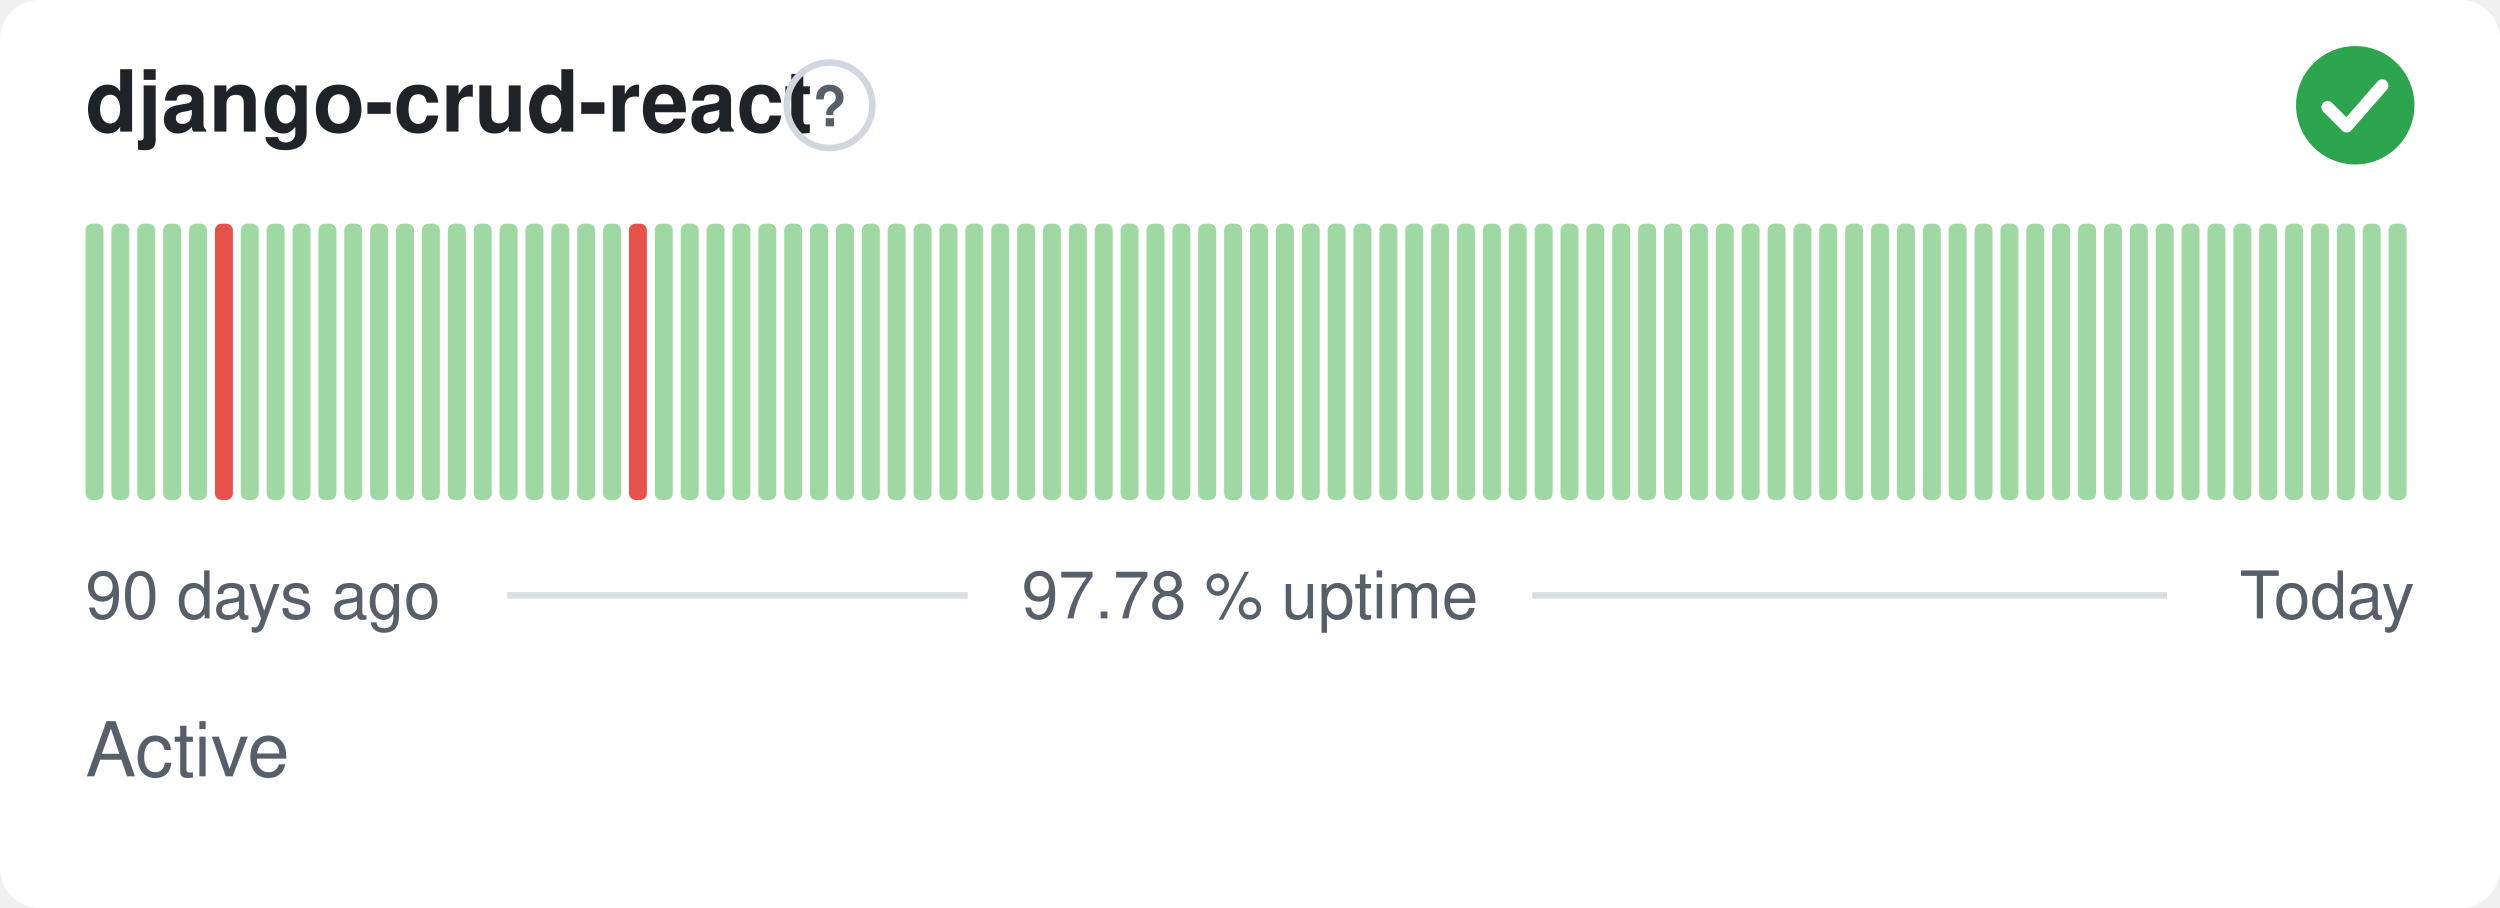
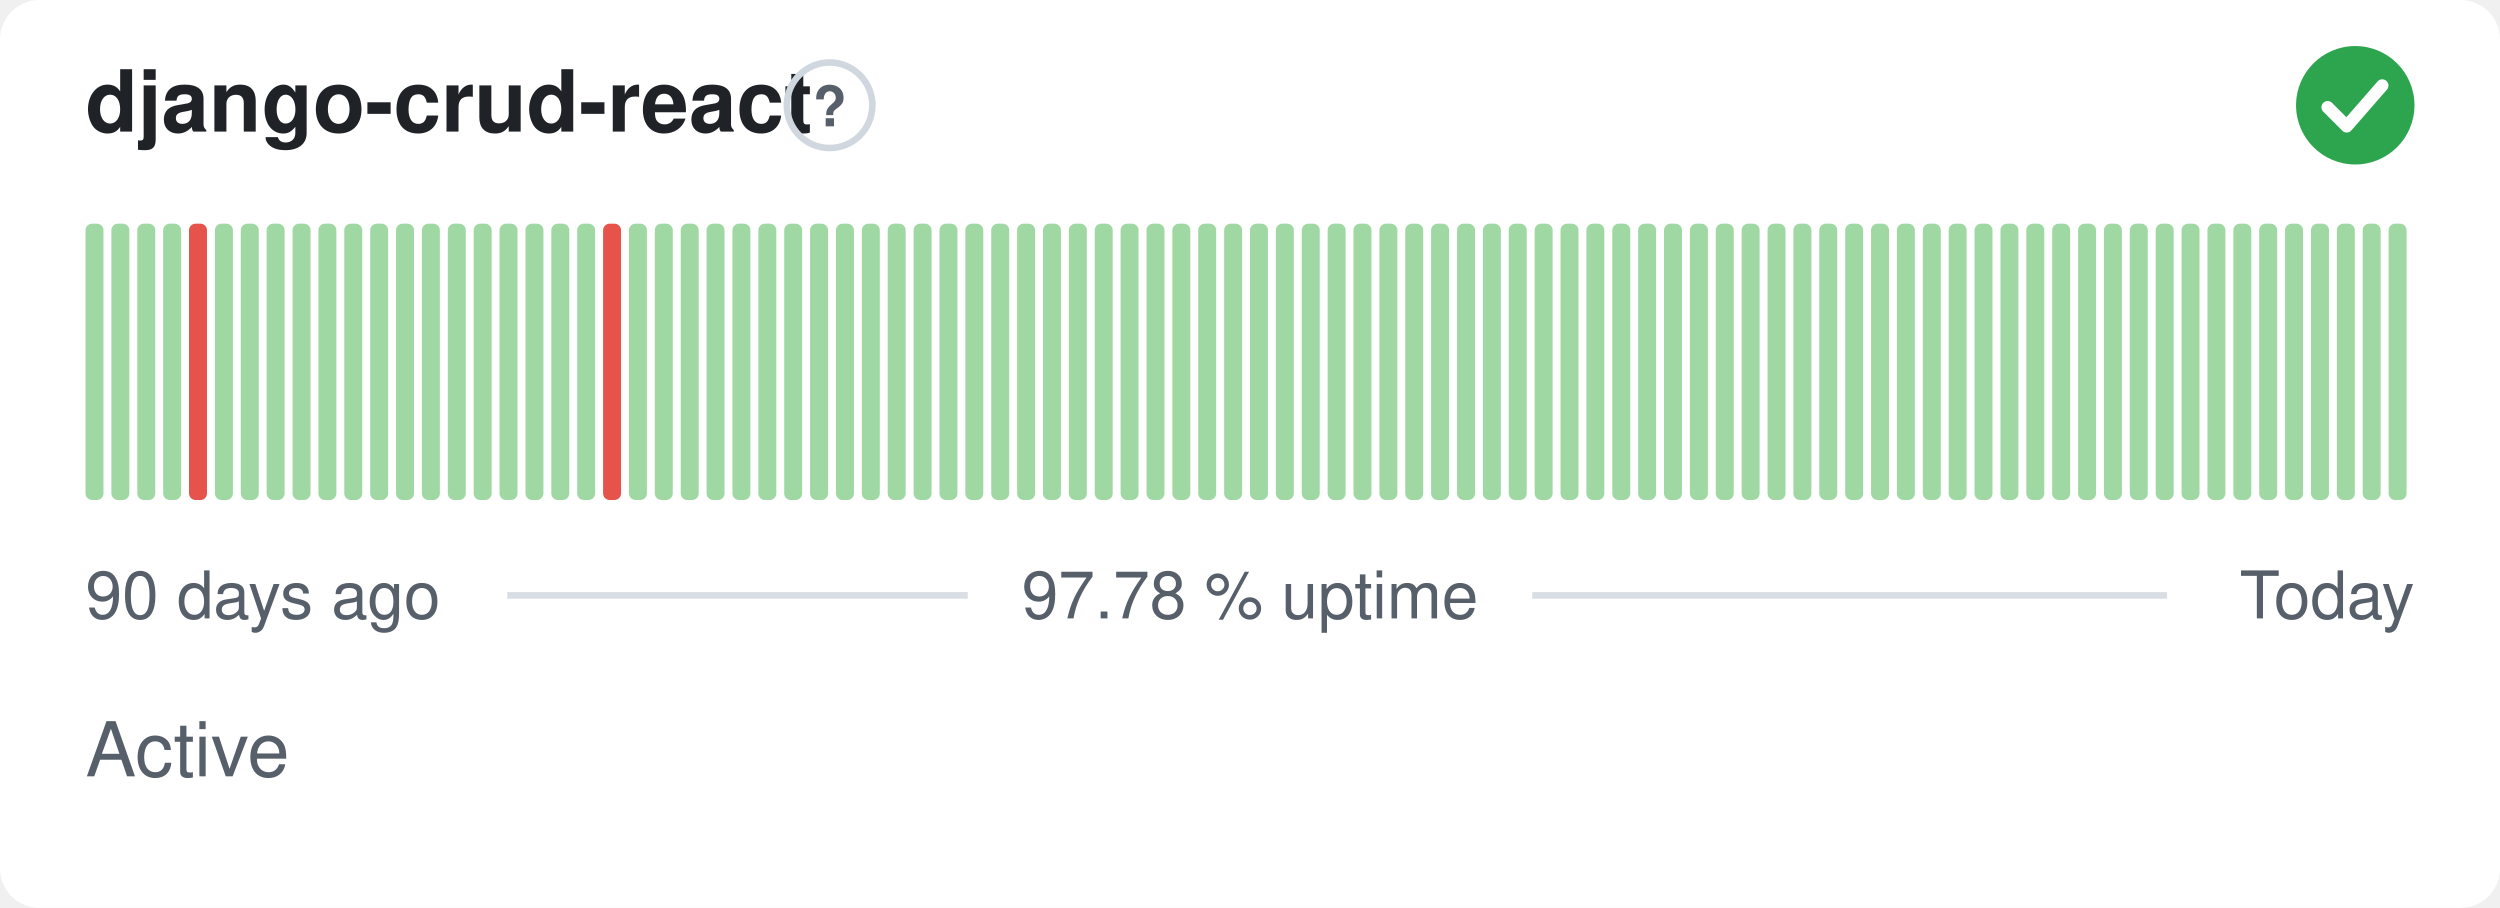
<svg xmlns="http://www.w3.org/2000/svg" width="380" height="138" viewBox="0 0 380 138" role="img" aria-label="django-crud-react: Active, 97.78 % uptime over the last 90 days" font-family="-apple-system,BlinkMacSystemFont,'Segoe UI',Helvetica,Arial,sans-serif">
  <style>
    @media (prefers-color-scheme: dark) {
      .bg { fill: #0d1117 }
      .title { fill: #e6edf3 }
      .muted { fill: #8b949e }
      .hint { stroke: #30363d }
      .rule { stroke: #30363d }
      .nodata { fill: #21262d }
    }
  </style>
  <rect class="bg" width="380" height="138" rx="6" fill="#ffffff" />
  <text class="title" x="13" y="20" font-size="13" font-weight="600" fill="#1f2328">django-crud-react</text>
  <circle class="hint" cx="126.1" cy="16" r="6.5" fill="none" stroke="#d0d7de" stroke-width="1" />
  <text class="muted" x="126.1" y="19.2" text-anchor="middle" font-size="8.5" font-weight="700" fill="#57606a">?</text>
  <circle cx="358" cy="16" r="9" fill="#2da44e" />
  <path d="M353.80 16.30l2.90 2.90 5.40 -6.20" fill="none" stroke="#fff" stroke-width="1.89" stroke-linecap="round" stroke-linejoin="round" />
  <rect x="13.00" y="34.00" width="2.73" height="42.00" rx="1" fill="#9fd8a3" />
  <rect x="16.93" y="34.00" width="2.73" height="42.00" rx="1" fill="#9fd8a3" />
  <rect x="20.87" y="34.00" width="2.73" height="42.00" rx="1" fill="#9fd8a3" />
  <rect x="24.80" y="34.00" width="2.73" height="42.00" rx="1" fill="#9fd8a3" />
-   <rect x="28.73" y="34.00" width="2.73" height="42.00" rx="1" fill="#9fd8a3" />
-   <rect x="32.67" y="34.00" width="2.73" height="42.00" rx="1" fill="#e5534b" />
+   <rect x="28.73" y="34.00" width="2.73" height="42.00" rx="1" fill="#e5534b" />
+   <rect x="32.67" y="34.00" width="2.73" height="42.00" rx="1" fill="#9fd8a3" />
  <rect x="36.60" y="34.00" width="2.73" height="42.00" rx="1" fill="#9fd8a3" />
  <rect x="40.53" y="34.00" width="2.73" height="42.00" rx="1" fill="#9fd8a3" />
  <rect x="44.47" y="34.00" width="2.73" height="42.00" rx="1" fill="#9fd8a3" />
  <rect x="48.40" y="34.00" width="2.73" height="42.00" rx="1" fill="#9fd8a3" />
  <rect x="52.33" y="34.00" width="2.73" height="42.00" rx="1" fill="#9fd8a3" />
  <rect x="56.27" y="34.00" width="2.73" height="42.00" rx="1" fill="#9fd8a3" />
  <rect x="60.20" y="34.00" width="2.73" height="42.00" rx="1" fill="#9fd8a3" />
  <rect x="64.13" y="34.00" width="2.73" height="42.00" rx="1" fill="#9fd8a3" />
  <rect x="68.07" y="34.00" width="2.73" height="42.00" rx="1" fill="#9fd8a3" />
  <rect x="72.00" y="34.00" width="2.73" height="42.00" rx="1" fill="#9fd8a3" />
  <rect x="75.93" y="34.00" width="2.73" height="42.00" rx="1" fill="#9fd8a3" />
  <rect x="79.87" y="34.00" width="2.73" height="42.00" rx="1" fill="#9fd8a3" />
  <rect x="83.80" y="34.00" width="2.73" height="42.00" rx="1" fill="#9fd8a3" />
  <rect x="87.73" y="34.00" width="2.73" height="42.00" rx="1" fill="#9fd8a3" />
-   <rect x="91.67" y="34.00" width="2.73" height="42.00" rx="1" fill="#9fd8a3" />
-   <rect x="95.60" y="34.00" width="2.73" height="42.00" rx="1" fill="#e5534b" />
+   <rect x="91.67" y="34.00" width="2.73" height="42.00" rx="1" fill="#e5534b" />
+   <rect x="95.60" y="34.00" width="2.73" height="42.00" rx="1" fill="#9fd8a3" />
  <rect x="99.53" y="34.00" width="2.73" height="42.00" rx="1" fill="#9fd8a3" />
  <rect x="103.47" y="34.00" width="2.73" height="42.00" rx="1" fill="#9fd8a3" />
  <rect x="107.40" y="34.00" width="2.73" height="42.00" rx="1" fill="#9fd8a3" />
  <rect x="111.33" y="34.00" width="2.73" height="42.00" rx="1" fill="#9fd8a3" />
  <rect x="115.27" y="34.00" width="2.73" height="42.00" rx="1" fill="#9fd8a3" />
  <rect x="119.20" y="34.00" width="2.73" height="42.00" rx="1" fill="#9fd8a3" />
  <rect x="123.13" y="34.00" width="2.73" height="42.00" rx="1" fill="#9fd8a3" />
  <rect x="127.07" y="34.00" width="2.73" height="42.00" rx="1" fill="#9fd8a3" />
  <rect x="131.00" y="34.00" width="2.73" height="42.00" rx="1" fill="#9fd8a3" />
  <rect x="134.93" y="34.00" width="2.73" height="42.00" rx="1" fill="#9fd8a3" />
  <rect x="138.87" y="34.00" width="2.73" height="42.00" rx="1" fill="#9fd8a3" />
  <rect x="142.80" y="34.00" width="2.73" height="42.00" rx="1" fill="#9fd8a3" />
  <rect x="146.73" y="34.00" width="2.73" height="42.00" rx="1" fill="#9fd8a3" />
  <rect x="150.67" y="34.00" width="2.73" height="42.00" rx="1" fill="#9fd8a3" />
  <rect x="154.60" y="34.00" width="2.73" height="42.00" rx="1" fill="#9fd8a3" />
  <rect x="158.53" y="34.00" width="2.73" height="42.00" rx="1" fill="#9fd8a3" />
  <rect x="162.47" y="34.00" width="2.73" height="42.00" rx="1" fill="#9fd8a3" />
  <rect x="166.40" y="34.00" width="2.73" height="42.00" rx="1" fill="#9fd8a3" />
  <rect x="170.33" y="34.00" width="2.73" height="42.00" rx="1" fill="#9fd8a3" />
  <rect x="174.27" y="34.00" width="2.73" height="42.00" rx="1" fill="#9fd8a3" />
  <rect x="178.20" y="34.00" width="2.73" height="42.00" rx="1" fill="#9fd8a3" />
  <rect x="182.13" y="34.00" width="2.73" height="42.00" rx="1" fill="#9fd8a3" />
  <rect x="186.07" y="34.00" width="2.73" height="42.00" rx="1" fill="#9fd8a3" />
  <rect x="190.00" y="34.00" width="2.73" height="42.00" rx="1" fill="#9fd8a3" />
  <rect x="193.93" y="34.00" width="2.73" height="42.00" rx="1" fill="#9fd8a3" />
  <rect x="197.87" y="34.00" width="2.73" height="42.00" rx="1" fill="#9fd8a3" />
  <rect x="201.80" y="34.00" width="2.73" height="42.00" rx="1" fill="#9fd8a3" />
  <rect x="205.73" y="34.00" width="2.73" height="42.00" rx="1" fill="#9fd8a3" />
  <rect x="209.67" y="34.00" width="2.73" height="42.00" rx="1" fill="#9fd8a3" />
  <rect x="213.60" y="34.00" width="2.73" height="42.00" rx="1" fill="#9fd8a3" />
  <rect x="217.53" y="34.00" width="2.73" height="42.00" rx="1" fill="#9fd8a3" />
  <rect x="221.47" y="34.00" width="2.73" height="42.00" rx="1" fill="#9fd8a3" />
  <rect x="225.40" y="34.00" width="2.73" height="42.00" rx="1" fill="#9fd8a3" />
  <rect x="229.33" y="34.00" width="2.73" height="42.00" rx="1" fill="#9fd8a3" />
  <rect x="233.27" y="34.00" width="2.73" height="42.00" rx="1" fill="#9fd8a3" />
  <rect x="237.20" y="34.00" width="2.73" height="42.00" rx="1" fill="#9fd8a3" />
  <rect x="241.13" y="34.00" width="2.73" height="42.00" rx="1" fill="#9fd8a3" />
  <rect x="245.07" y="34.00" width="2.73" height="42.00" rx="1" fill="#9fd8a3" />
  <rect x="249.00" y="34.00" width="2.73" height="42.00" rx="1" fill="#9fd8a3" />
  <rect x="252.93" y="34.00" width="2.73" height="42.00" rx="1" fill="#9fd8a3" />
  <rect x="256.87" y="34.00" width="2.73" height="42.00" rx="1" fill="#9fd8a3" />
  <rect x="260.80" y="34.00" width="2.73" height="42.00" rx="1" fill="#9fd8a3" />
  <rect x="264.73" y="34.00" width="2.73" height="42.00" rx="1" fill="#9fd8a3" />
  <rect x="268.67" y="34.00" width="2.73" height="42.00" rx="1" fill="#9fd8a3" />
  <rect x="272.60" y="34.00" width="2.73" height="42.00" rx="1" fill="#9fd8a3" />
  <rect x="276.53" y="34.00" width="2.73" height="42.00" rx="1" fill="#9fd8a3" />
  <rect x="280.47" y="34.00" width="2.73" height="42.00" rx="1" fill="#9fd8a3" />
  <rect x="284.40" y="34.00" width="2.73" height="42.00" rx="1" fill="#9fd8a3" />
  <rect x="288.33" y="34.00" width="2.73" height="42.00" rx="1" fill="#9fd8a3" />
  <rect x="292.27" y="34.00" width="2.73" height="42.00" rx="1" fill="#9fd8a3" />
  <rect x="296.20" y="34.00" width="2.73" height="42.00" rx="1" fill="#9fd8a3" />
  <rect x="300.13" y="34.00" width="2.73" height="42.00" rx="1" fill="#9fd8a3" />
  <rect x="304.07" y="34.00" width="2.73" height="42.00" rx="1" fill="#9fd8a3" />
  <rect x="308.00" y="34.00" width="2.73" height="42.00" rx="1" fill="#9fd8a3" />
  <rect x="311.93" y="34.00" width="2.73" height="42.00" rx="1" fill="#9fd8a3" />
  <rect x="315.87" y="34.00" width="2.73" height="42.00" rx="1" fill="#9fd8a3" />
  <rect x="319.80" y="34.00" width="2.73" height="42.00" rx="1" fill="#9fd8a3" />
  <rect x="323.73" y="34.00" width="2.73" height="42.00" rx="1" fill="#9fd8a3" />
  <rect x="327.67" y="34.00" width="2.73" height="42.00" rx="1" fill="#9fd8a3" />
  <rect x="331.60" y="34.00" width="2.73" height="42.00" rx="1" fill="#9fd8a3" />
  <rect x="335.53" y="34.00" width="2.73" height="42.00" rx="1" fill="#9fd8a3" />
  <rect x="339.47" y="34.00" width="2.73" height="42.00" rx="1" fill="#9fd8a3" />
  <rect x="343.40" y="34.00" width="2.73" height="42.00" rx="1" fill="#9fd8a3" />
  <rect x="347.33" y="34.00" width="2.73" height="42.00" rx="1" fill="#9fd8a3" />
  <rect x="351.27" y="34.00" width="2.73" height="42.00" rx="1" fill="#9fd8a3" />
  <rect x="355.20" y="34.00" width="2.73" height="42.00" rx="1" fill="#9fd8a3" />
  <rect x="359.13" y="34.00" width="2.73" height="42.00" rx="1" fill="#9fd8a3" />
  <rect x="363.07" y="34.00" width="2.73" height="42.00" rx="1" fill="#9fd8a3" />
  <text class="muted" x="13" y="94" font-size="10" fill="#57606a">90 days ago</text>
  <text class="muted" x="190" y="94" text-anchor="middle" font-size="10" fill="#57606a">97.78 % uptime</text>
  <text class="muted" x="367" y="94" text-anchor="end" font-size="10" fill="#57606a">Today</text>
  <line class="rule" x1="77.1" y1="90.5" x2="147.1" y2="90.5" stroke="#d8dee4" stroke-width="1" />
  <line class="rule" x1="232.9" y1="90.5" x2="329.4" y2="90.5" stroke="#d8dee4" stroke-width="1" />
  <text class="muted" x="13" y="118" font-size="11.5" fill="#57606a">Active</text>
</svg>
